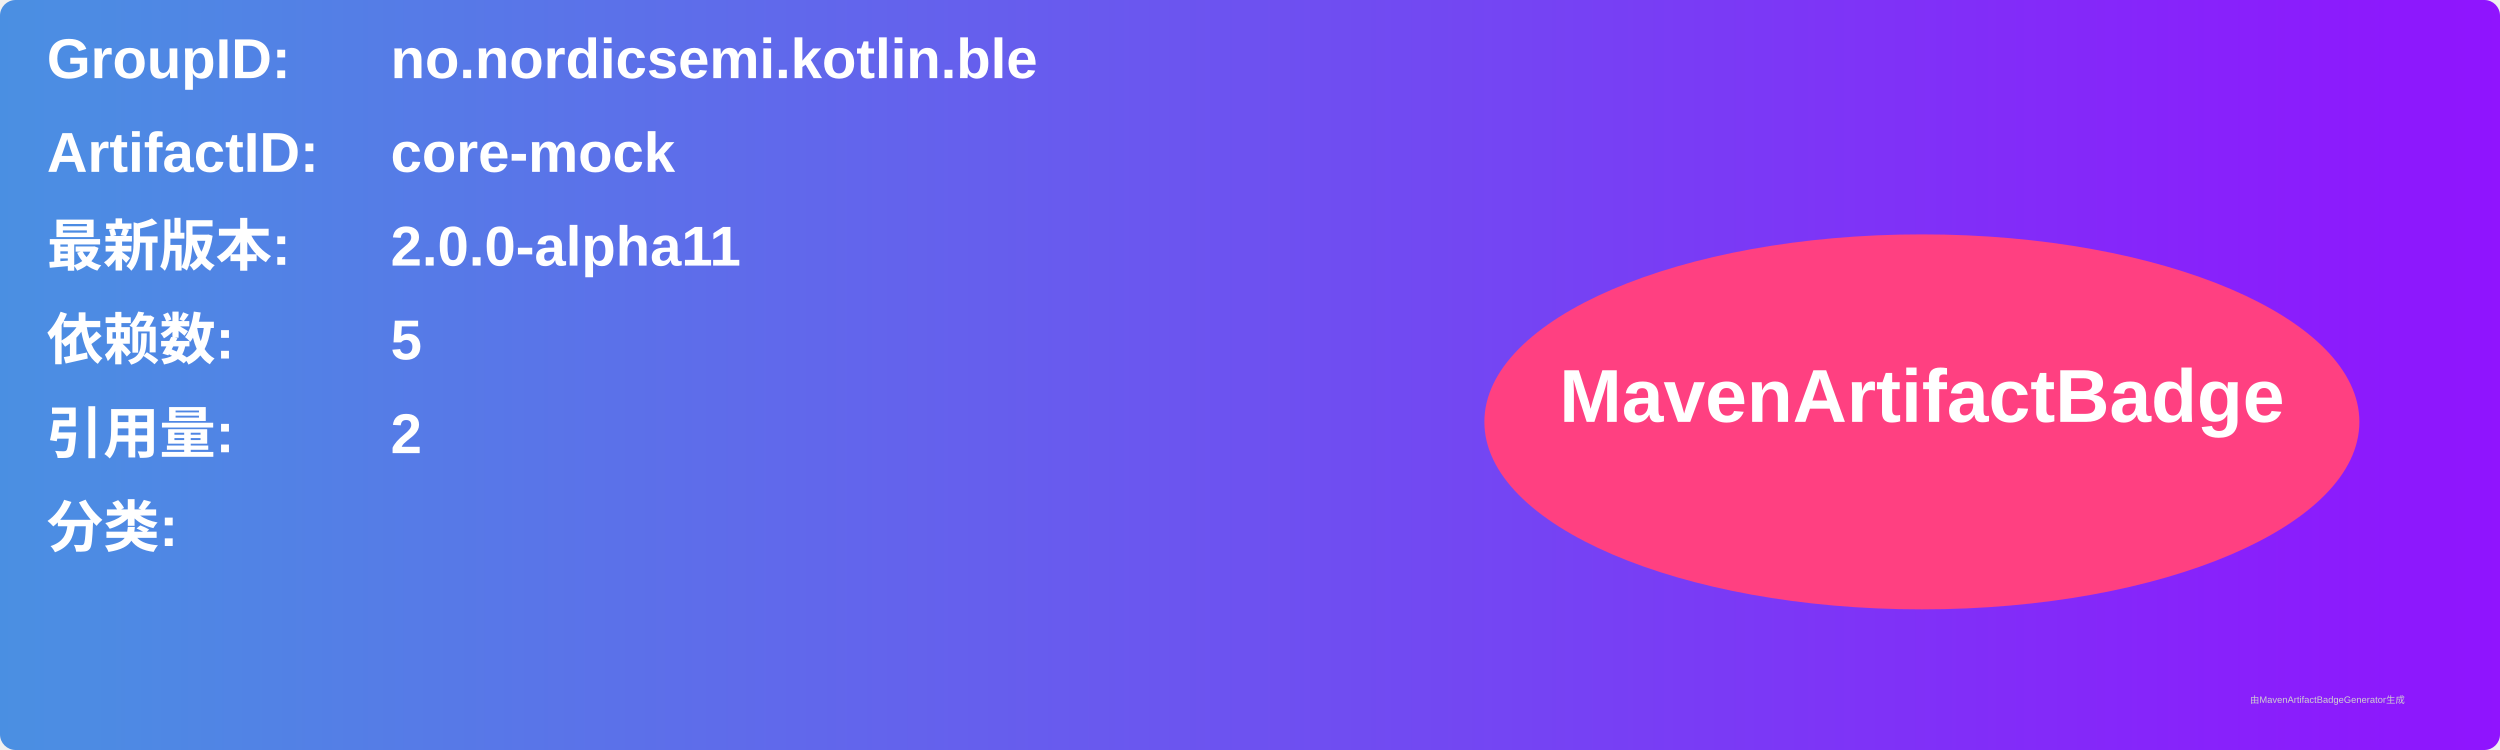
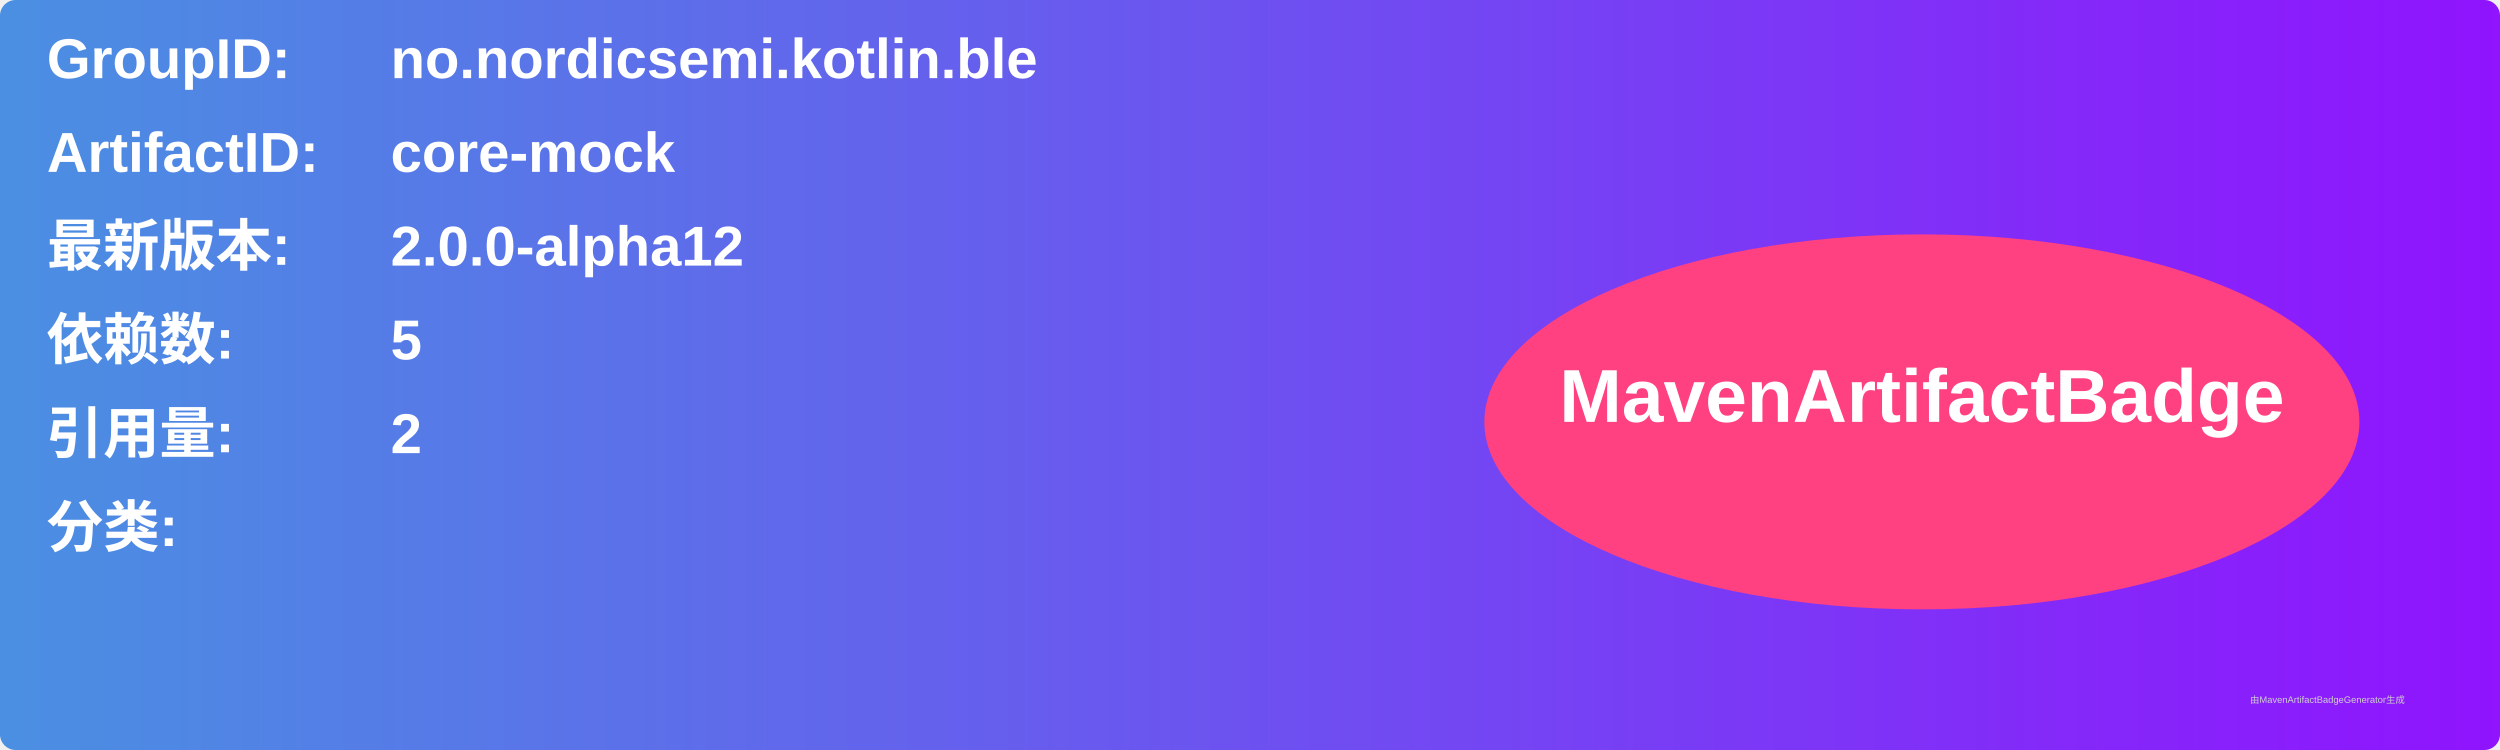
<svg xmlns="http://www.w3.org/2000/svg" width="800" height="240" viewBox="0 0 800 240">
  <linearGradient id="grad" x1="0%" y1="0%" x2="100%" y2="0%">
    <stop offset="0%" stop-color="#4a90e2" />
    <stop offset="100%" stop-color="#9013fe" />
  </linearGradient>
  <rect width="100%" height="100%" rx="5" ry="5" fill="url(#grad)" />
  <g transform="translate(15, 15)">
    <text x="0" y="10" font-family="Arial" font-size="18" fill="white" font-weight="bold" width="260">GroupID:</text>
    <text x="110" y="10" font-family="Arial" font-size="18" fill="white" font-weight="bold" width="460">no.nordicsemi.kotlin.ble</text>
    <text x="0" y="40" font-family="Arial" font-size="18" fill="white" font-weight="bold" width="260">ArtifactID:</text>
    <text x="110" y="40" font-family="Arial" font-size="18" fill="white" font-weight="bold" width="460">core-mock</text>
    <text x="0" y="70" font-family="Arial" font-size="18" fill="white" font-weight="bold">最新版本:</text>
    <text x="110" y="70" font-family="Arial" font-size="18" fill="white" font-weight="bold">
-       <tspan font-weight="bold">2.0.0-alpha11</tspan>
+       <tspan font-weight="bold">2.0.0-alpha12</tspan>
    </text>
    <text x="0" y="100" font-family="Arial" font-size="18" fill="white" font-weight="bold">依赖数: </text>
    <text x="110" y="100" font-family="Arial" font-size="18" fill="white">
      <tspan font-weight="bold">5</tspan>
    </text>
    <text x="0" y="130" font-family="Arial" font-size="18" fill="white" font-weight="bold">引用量: </text>
    <text x="110" y="130" font-family="Arial" font-size="18" fill="white">
      <tspan font-weight="bold">2</tspan>
    </text>
    <text x="0" y="160" font-family="Arial" font-size="18" fill="white" font-weight="bold">分类:</text>
    <text x="10" y="190" font-family="Arial" font-size="10" fill="white">
      <tspan font-weight="bold" />
    </text>
    <ellipse cx="600" cy="120" rx="140" ry="60" fill="#ff4081" />
    <text x="600" y="120" text-anchor="middle" font-family="Arial" font-size="24" fill="white" font-weight="bold">MavenArtifactBadge</text>
  </g>
  <text x="720" y="225" font-family="Arial" font-size="3" fill="#d0d0d0">由MavenArtifactBadgeGenerator生成</text>
</svg>
